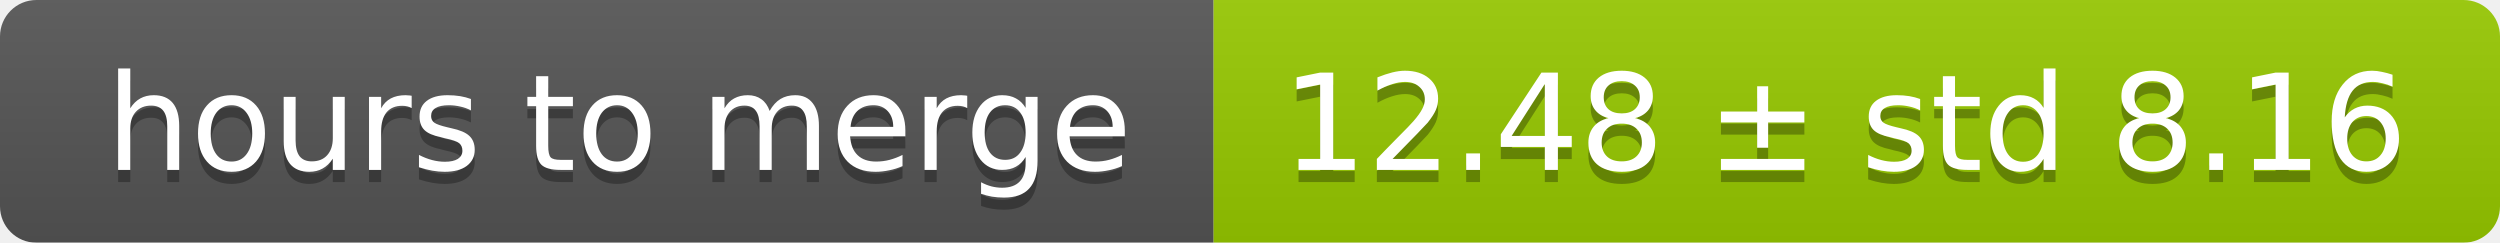
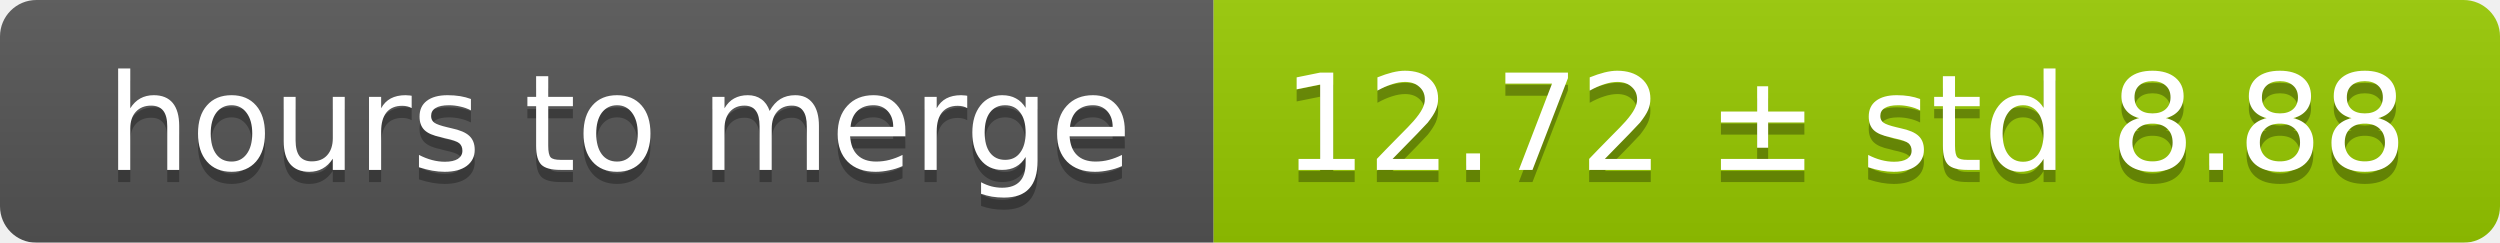
<svg xmlns="http://www.w3.org/2000/svg" width="206" height="20">
  <linearGradient id="smooth" x2="0" y2="100%">
    <stop offset="0" stop-color="#bbb" stop-opacity=".1" />
    <stop offset="1" stop-opacity=".1" />
  </linearGradient>
  <mask id="round">
    <rect width="206" height="20" rx="3" fill="#fff" />
  </mask>
  <g mask="url(#round)">
    <rect width="100" height="20" fill="#555" />
    <rect x="100" width="106" height="20" fill="#97ca00" />
    <rect width="206" height="20" fill="url(#smooth)" />
  </g>
  <g fill="#fff" text-anchor="middle" font-family="DejaVu Sans,Verdana,Geneva,sans-serif" font-size="11">
    <text x="51" y="15" fill="#010101" fill-opacity=".3">hours to merge</text>
    <text x="51" y="14">hours to merge</text>
-     <text x="152" y="15" fill="#010101" fill-opacity=".3">12.48 ± std 8.16</text>
-     <text x="152" y="14">12.48 ± std 8.16</text>
+     <text x="152" y="15" fill="#010101" fill-opacity=".3">12.72 ± std 8.88</text>
+     <text x="152" y="14">12.72 ± std 8.88</text>
  </g>
</svg>
